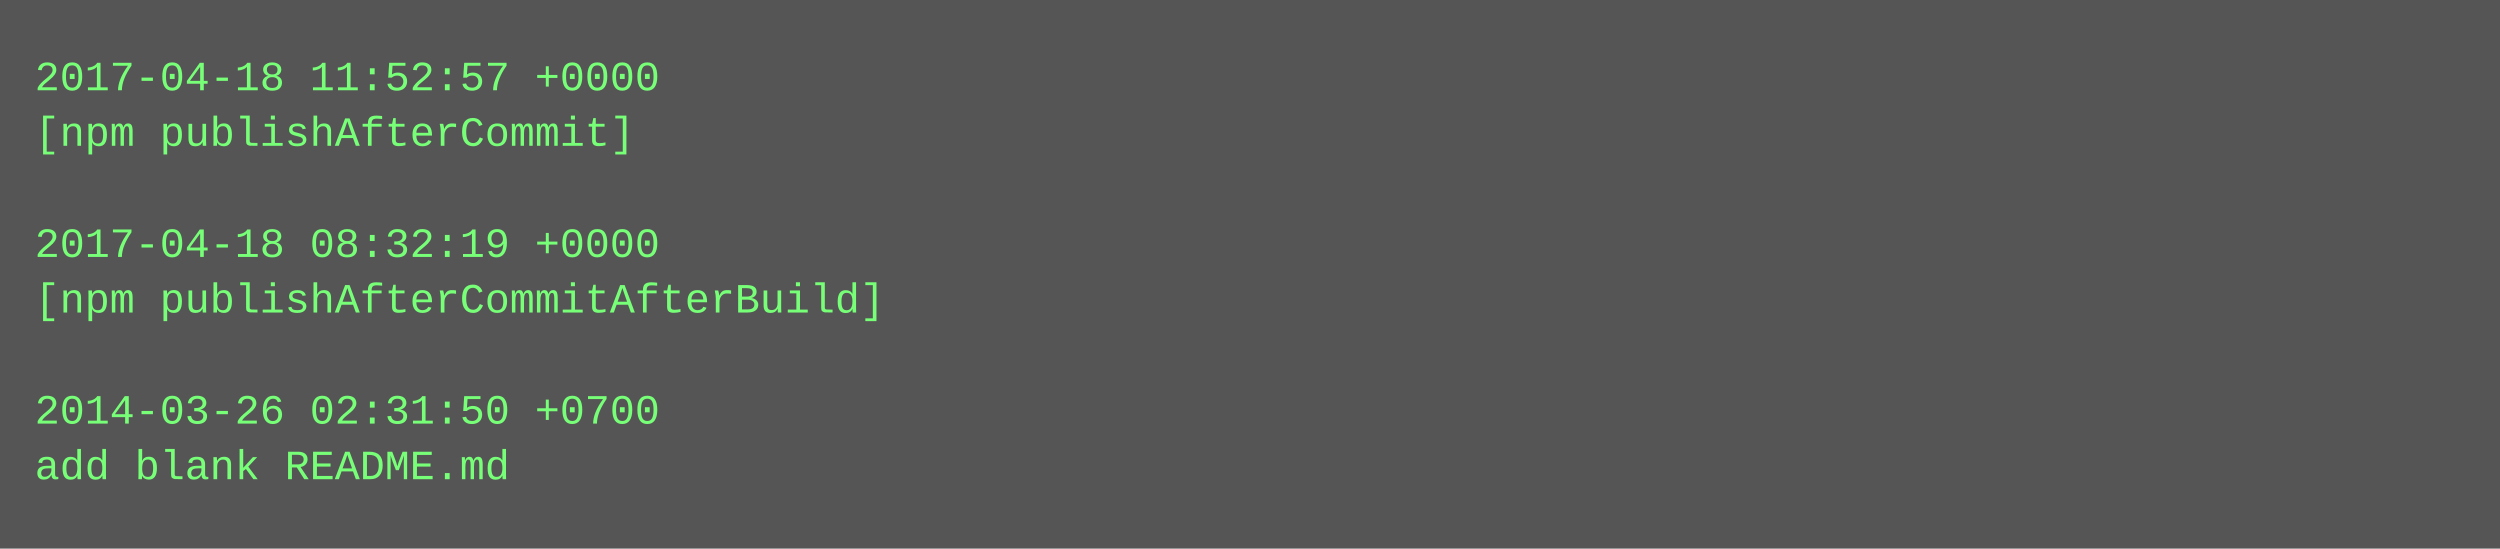
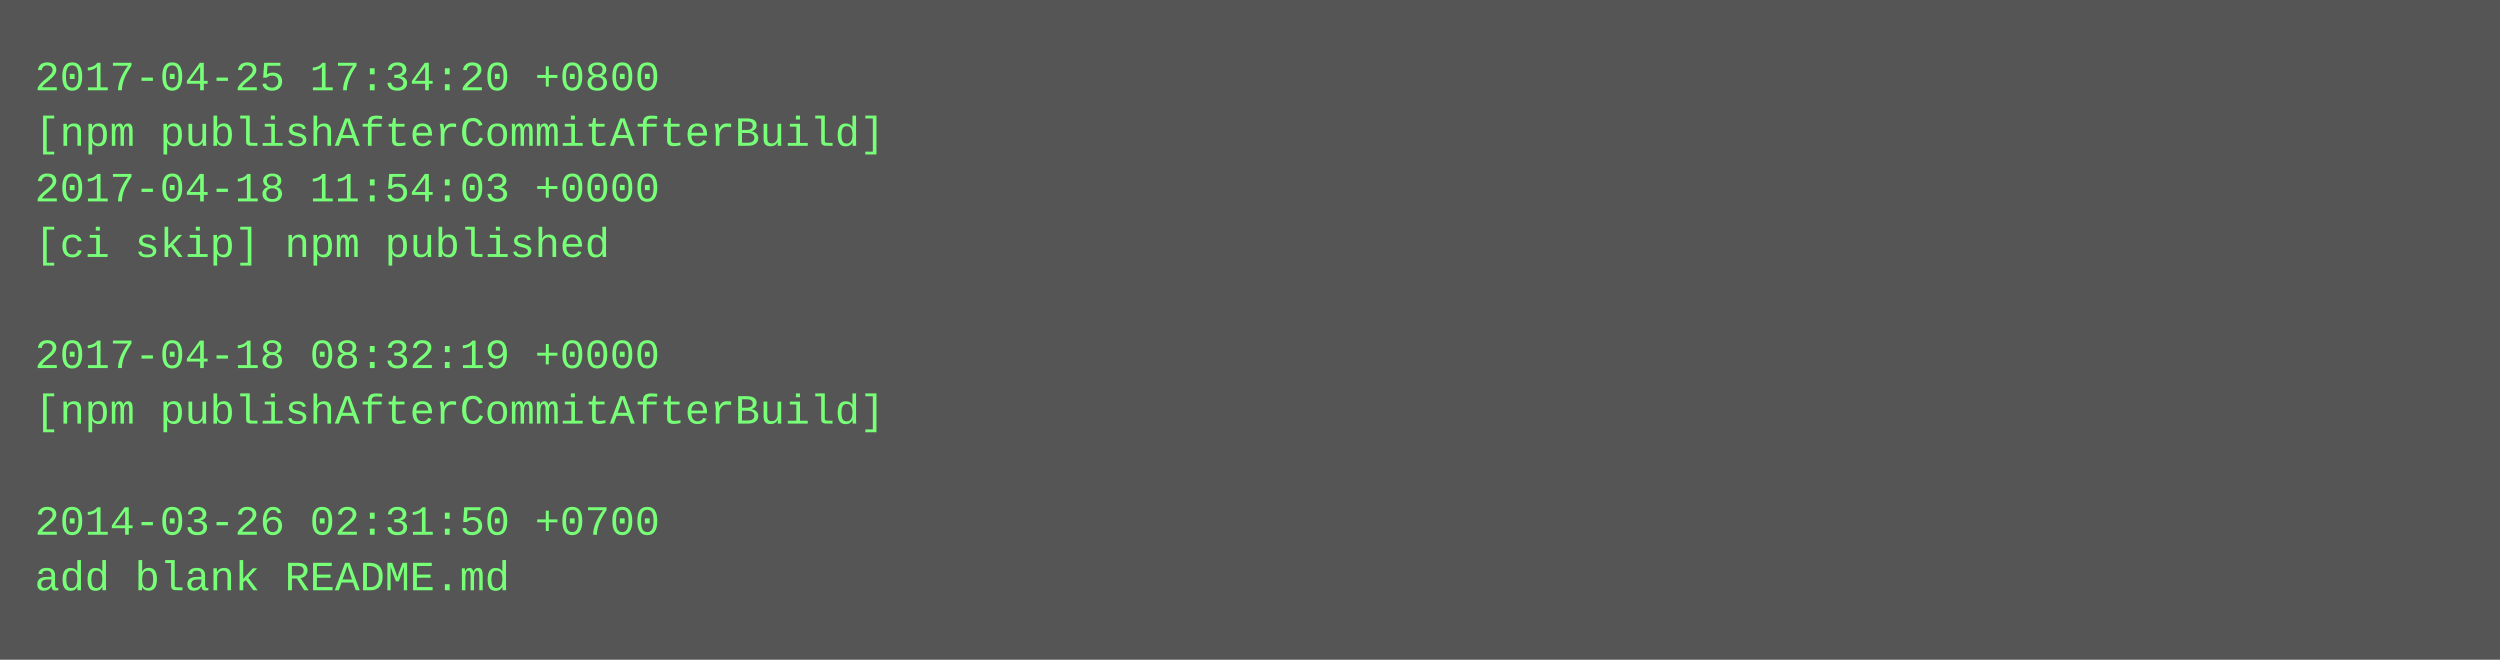
- <svg xmlns="http://www.w3.org/2000/svg" height="158" width="720">
-   <rect height="158" fill="#555" width="720" />
+ <svg xmlns="http://www.w3.org/2000/svg" height="190" width="720">
+   <rect height="190" fill="#555" width="720" />
  <text fill="#7f7" font-family="Courier New" font-size="12" xml:space="preserve">
-     <tspan x="10" y="26">2017-04-18 11:52:57 +0000</tspan>
-     <tspan x="10" y="42">[npm publishAfterCommit]</tspan>
-     <tspan x="10" y="58" />
-     <tspan x="10" y="74">2017-04-18 08:32:19 +0000</tspan>
-     <tspan x="10" y="90">[npm publishAfterCommitAfterBuild]</tspan>
-     <tspan x="10" y="106" />
-     <tspan x="10" y="122">2014-03-26 02:31:50 +0700</tspan>
-     <tspan x="10" y="138">add blank README.md</tspan>
+     <tspan x="10" y="26">2017-04-25 17:34:20 +0800</tspan>
+     <tspan x="10" y="42">[npm publishAfterCommitAfterBuild]</tspan>
+     <tspan x="10" y="58">2017-04-18 11:54:03 +0000</tspan>
+     <tspan x="10" y="74">[ci skip] npm published</tspan>
+     <tspan x="10" y="90" />
+     <tspan x="10" y="106">2017-04-18 08:32:19 +0000</tspan>
+     <tspan x="10" y="122">[npm publishAfterCommitAfterBuild]</tspan>
+     <tspan x="10" y="138" />
+     <tspan x="10" y="154">2014-03-26 02:31:50 +0700</tspan>
+     <tspan x="10" y="170">add blank README.md</tspan>
  </text>
</svg>
